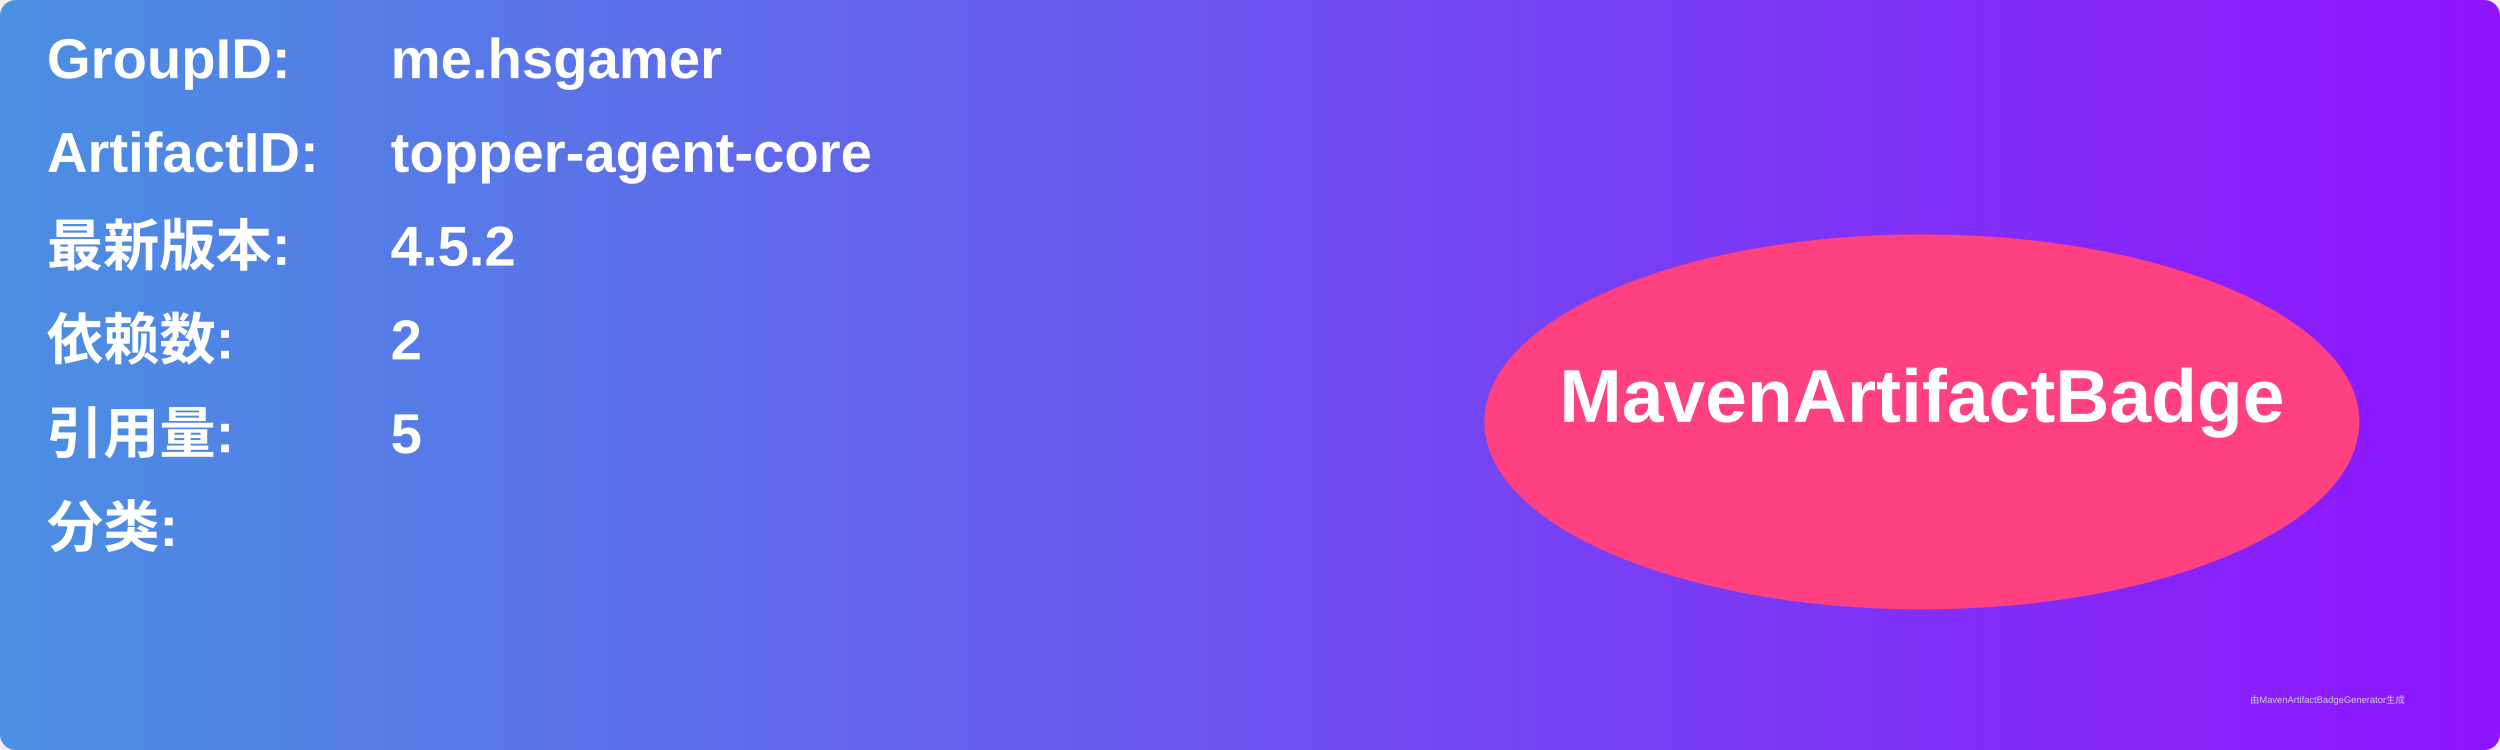
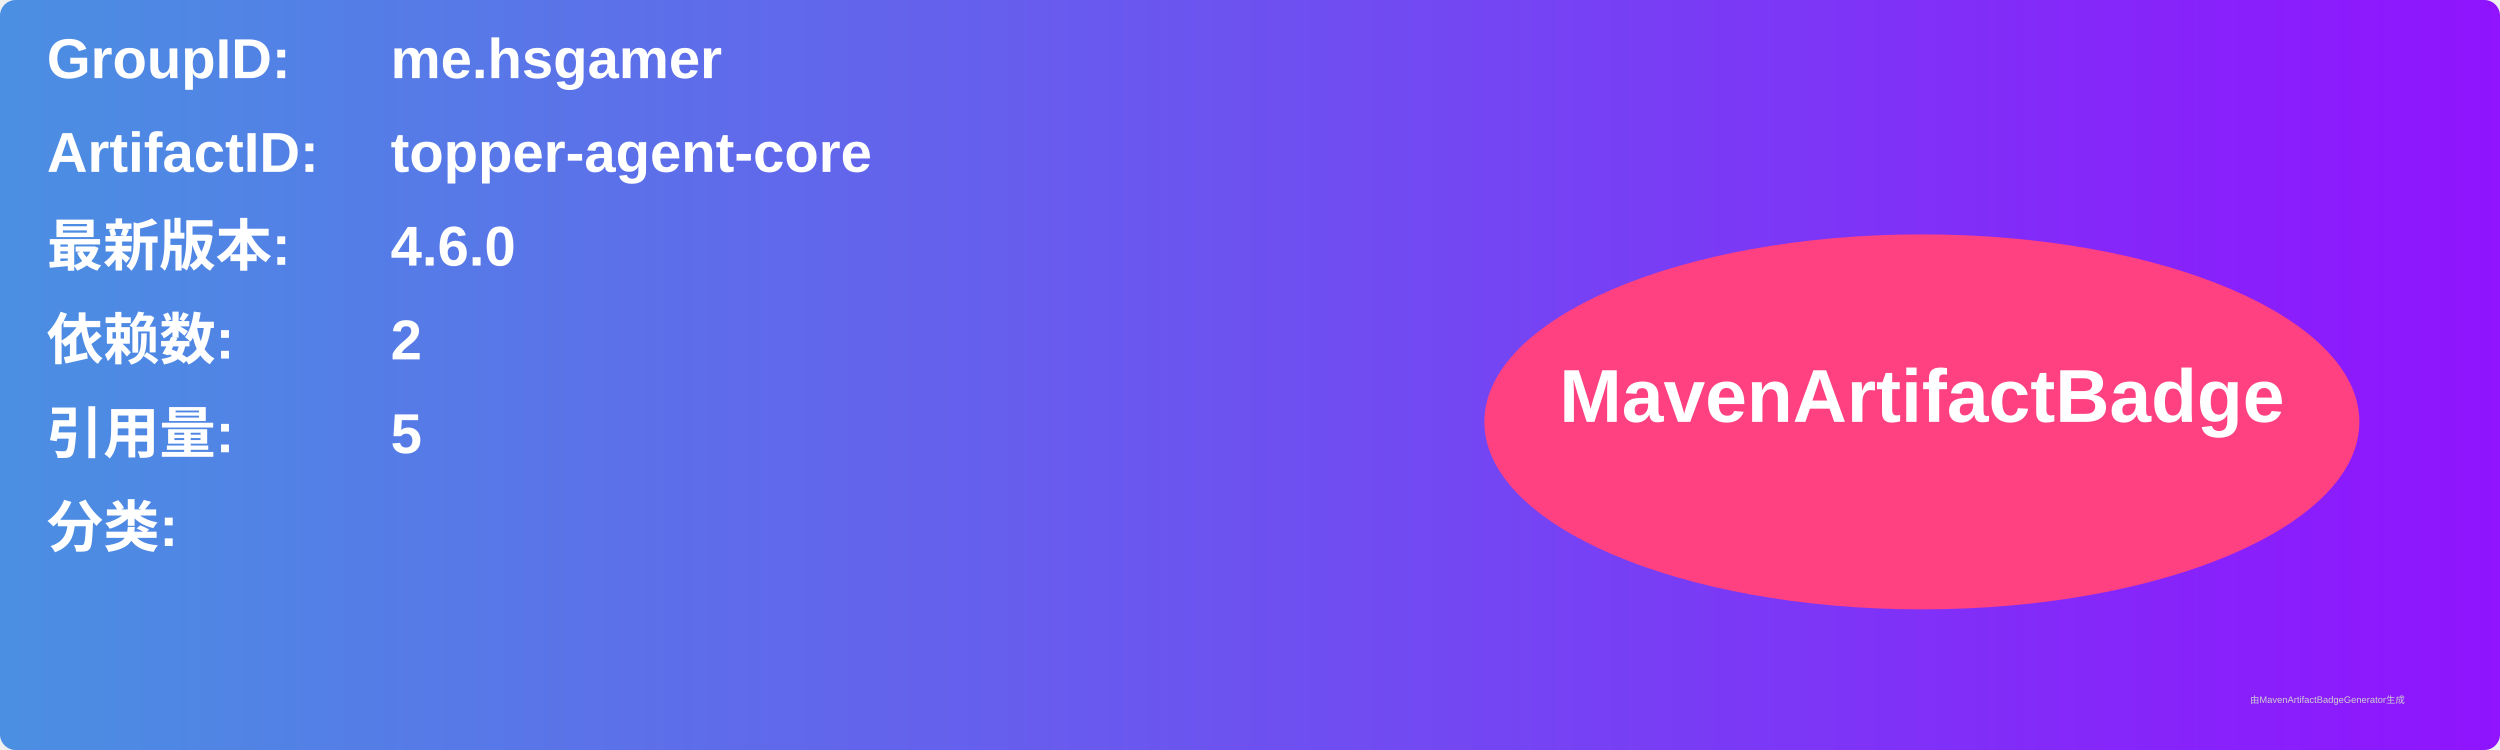
<svg xmlns="http://www.w3.org/2000/svg" width="800" height="240" viewBox="0 0 800 240">
  <linearGradient id="grad" x1="0%" y1="0%" x2="100%" y2="0%">
    <stop offset="0%" stop-color="#4a90e2" />
    <stop offset="100%" stop-color="#9013fe" />
  </linearGradient>
  <rect width="100%" height="100%" rx="5" ry="5" fill="url(#grad)" />
  <g transform="translate(15, 15)">
    <text x="0" y="10" font-family="Arial" font-size="18" fill="white" font-weight="bold" width="260">GroupID:</text>
    <text x="110" y="10" font-family="Arial" font-size="18" fill="white" font-weight="bold" width="460">me.hsgamer</text>
    <text x="0" y="40" font-family="Arial" font-size="18" fill="white" font-weight="bold" width="260">ArtifactID:</text>
    <text x="110" y="40" font-family="Arial" font-size="18" fill="white" font-weight="bold" width="460">topper-agent-core</text>
    <text x="0" y="70" font-family="Arial" font-size="18" fill="white" font-weight="bold">最新版本:</text>
    <text x="110" y="70" font-family="Arial" font-size="18" fill="white" font-weight="bold">
-       <tspan font-weight="bold">4.5.2</tspan>
+       <tspan font-weight="bold">4.6.0</tspan>
    </text>
    <text x="0" y="100" font-family="Arial" font-size="18" fill="white" font-weight="bold">依赖数: </text>
    <text x="110" y="100" font-family="Arial" font-size="18" fill="white">
      <tspan font-weight="bold">2</tspan>
    </text>
    <text x="0" y="130" font-family="Arial" font-size="18" fill="white" font-weight="bold">引用量: </text>
    <text x="110" y="130" font-family="Arial" font-size="18" fill="white">
      <tspan font-weight="bold">5</tspan>
    </text>
    <text x="0" y="160" font-family="Arial" font-size="18" fill="white" font-weight="bold">分类:</text>
    <text x="10" y="190" font-family="Arial" font-size="10" fill="white">
      <tspan font-weight="bold" />
    </text>
    <ellipse cx="600" cy="120" rx="140" ry="60" fill="#ff4081" />
    <text x="600" y="120" text-anchor="middle" font-family="Arial" font-size="24" fill="white" font-weight="bold">MavenArtifactBadge</text>
  </g>
  <text x="720" y="225" font-family="Arial" font-size="3" fill="#d0d0d0">由MavenArtifactBadgeGenerator生成</text>
</svg>
